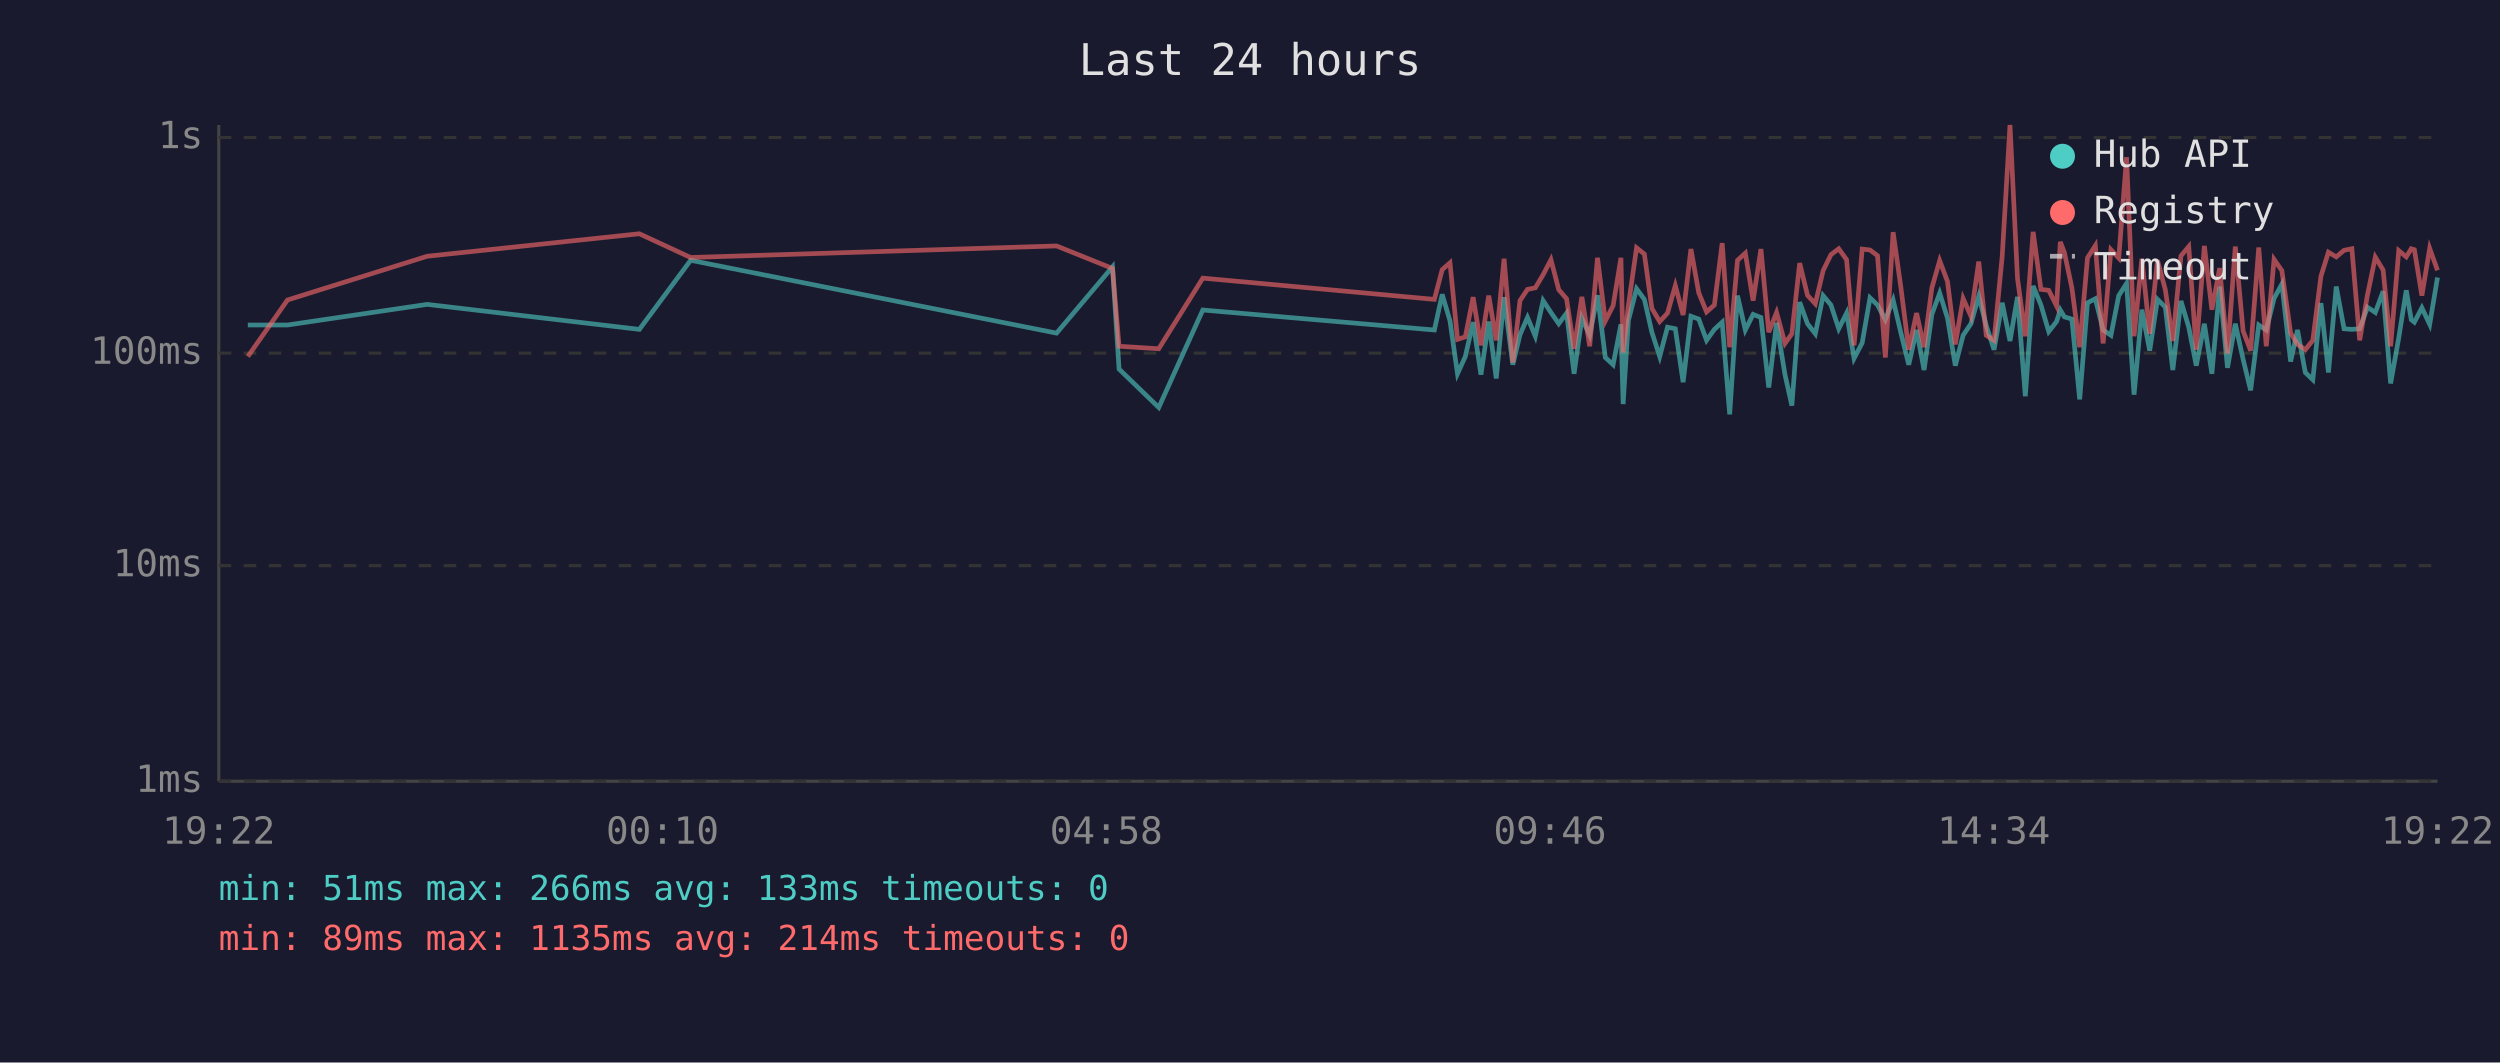
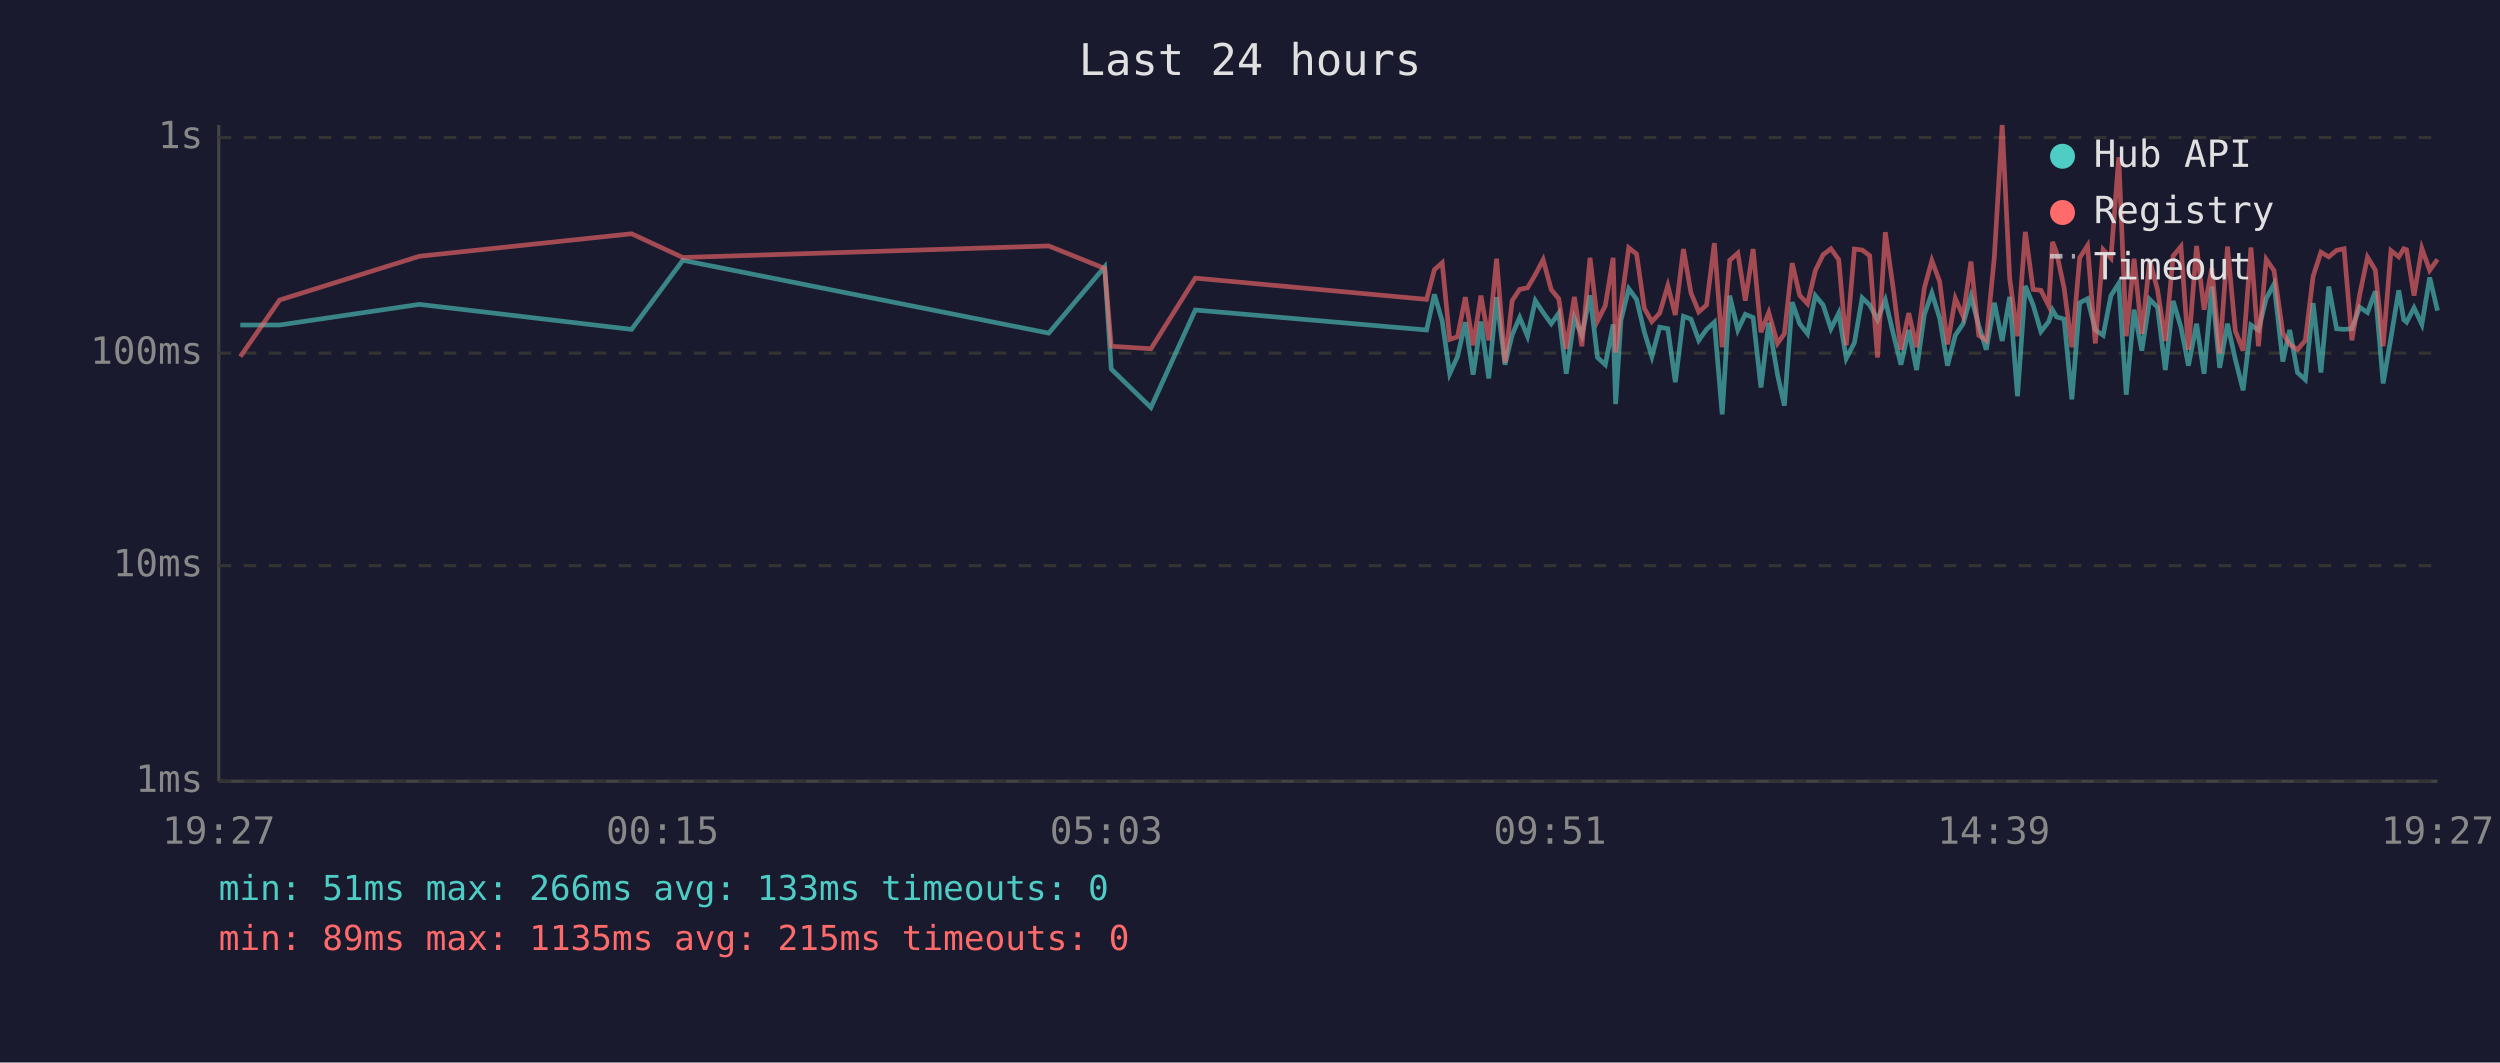
<svg xmlns="http://www.w3.org/2000/svg" viewBox="0 0 800 340" font-family="monospace" font-size="12">
  <rect width="800" height="340" fill="#1a1a2e" />
  <text x="400" y="24" fill="#e0e0e0" font-size="14" text-anchor="middle">Last 24 hours</text>
  <line x1="70" y1="40" x2="70" y2="250" stroke="#444" stroke-width="1" />
  <line x1="70" y1="250" x2="780" y2="250" stroke="#444" stroke-width="1" />
  <line x1="70" y1="250" x2="780" y2="250" stroke="#333" stroke-width="1" stroke-dasharray="4" />
  <text x="65" y="250" fill="#888" text-anchor="end" dominant-baseline="middle">1ms</text>
  <line x1="70" y1="181" x2="780" y2="181" stroke="#333" stroke-width="1" stroke-dasharray="4" />
  <text x="65" y="181" fill="#888" text-anchor="end" dominant-baseline="middle">10ms</text>
  <line x1="70" y1="113" x2="780" y2="113" stroke="#333" stroke-width="1" stroke-dasharray="4" />
  <text x="65" y="113" fill="#888" text-anchor="end" dominant-baseline="middle">100ms</text>
  <line x1="70" y1="44" x2="780" y2="44" stroke="#333" stroke-width="1" stroke-dasharray="4" />
  <text x="65" y="44" fill="#888" text-anchor="end" dominant-baseline="middle">1s</text>
-   <text x="70" y="270" fill="#888" text-anchor="middle">19:22</text>
-   <text x="212" y="270" fill="#888" text-anchor="middle">00:10</text>
-   <text x="354" y="270" fill="#888" text-anchor="middle">04:58</text>
-   <text x="496" y="270" fill="#888" text-anchor="middle">09:46</text>
-   <text x="638" y="270" fill="#888" text-anchor="middle">14:34</text>
-   <text x="780" y="270" fill="#888" text-anchor="middle">19:22</text>
-   <polyline points="79.3,104.0 92.0,104.0 136.7,97.4 204.6,105.4 221.0,83.3 338.1,106.6 356.0,85.4 358.1,118.1 370.8,130.4 384.9,99.2 459.0,105.6 461.5,94.2 464.0,102.7 466.4,119.6 468.9,114.1 471.4,103.1 473.9,119.9 476.4,102.9 478.8,121.1 481.3,95.1 484.1,116.7 486.4,107.1 488.8,101.6 491.3,107.6 493.8,96.2 496.3,100.0 498.8,103.6 501.3,100.2 503.7,119.6 506.2,101.8 508.7,107.3 511.2,94.5 513.7,114.4 516.2,116.7 518.7,103.8 519.4,129.3 521.1,102.5 523.7,92.4 526.2,95.8 528.6,106.3 531.1,114.1 533.6,104.7 536.1,105.2 538.6,122.3 541.1,101.2 543.6,102.1 546.1,108.9 548.6,105.4 551.1,103.1 553.5,132.6 556.0,94.6 558.5,105.6 561.0,100.6 563.5,101.6 566.0,124.0 568.5,103.3 571.2,119.9 573.4,129.8 575.9,96.7 578.4,103.6 580.9,106.8 583.4,94.6 585.9,97.6 588.4,105.2 590.9,100.2 593.3,114.7 595.9,109.7 598.4,95.3 600.8,97.6 603.3,102.3 605.8,96.0 608.3,106.6 610.8,116.7 613.3,105.6 615.7,118.4 618.2,100.6 620.7,93.8 623.2,101.8 625.7,117.0 628.2,107.3 630.7,103.6 633.2,94.8 635.6,104.2 638.1,111.9 640.7,96.9 643.2,109.1 645.6,95.0 648.1,126.8 650.6,91.5 653.1,97.6 655.6,106.1 658.1,102.9 659.3,99.2 660.6,101.4 663.0,102.1 665.5,127.8 668.0,96.9 670.5,95.6 673.0,105.6 675.5,107.3 678.0,94.6 680.5,90.7 682.9,126.3 685.4,99.1 687.9,112.2 690.4,95.8 692.9,98.3 695.3,118.4 697.9,96.3 700.4,104.7 702.8,117.0 705.4,103.6 707.8,119.6 710.3,91.7 712.8,117.7 715.3,103.6 717.8,115.0 720.2,124.9 722.8,104.0 725.2,105.6 727.7,95.5 730.2,90.9 733.0,115.7 735.2,105.6 737.7,119.2 740.1,121.5 742.7,97.0 745.1,119.2 747.6,91.7 750.1,105.2 752.6,105.4 755.1,105.2 757.6,98.3 760.1,100.0 762.6,93.2 765.0,122.7 767.6,108.1 770.0,92.9 771.6,102.3 772.6,103.1 775.0,98.5 777.5,103.8 780.0,88.8" fill="none" stroke="#4ecdc4" stroke-width="1.5" opacity="0.6" />
-   <polyline points="79.3,114.1 92.0,96.0 136.7,82.0 204.6,74.8 221.0,82.4 338.1,78.7 356.0,85.9 358.1,110.8 370.8,111.6 384.9,89.0 459.0,95.8 461.5,86.3 464.0,84.1 466.4,108.6 468.9,107.8 471.4,95.1 473.9,110.5 476.4,94.6 478.8,108.9 481.3,82.8 484.1,116.0 486.4,96.2 488.8,92.6 491.3,92.1 493.8,87.9 496.3,83.1 498.8,92.7 501.3,95.6 503.7,111.6 506.2,95.0 508.7,110.8 511.2,82.5 513.7,102.7 516.2,97.8 518.7,82.5 519.4,112.8 521.1,97.6 523.7,79.3 526.2,81.3 528.6,98.7 531.1,102.9 533.6,100.2 536.1,91.4 538.6,100.8 541.1,79.7 543.6,93.7 546.1,99.8 548.6,97.6 551.1,77.8 553.5,111.1 556.0,83.3 558.5,81.0 561.0,96.2 563.5,79.7 566.0,106.3 568.5,100.0 571.2,109.9 573.4,106.8 575.9,84.2 578.4,94.5 580.9,97.2 583.4,86.6 585.9,81.5 588.4,79.6 590.9,83.1 593.3,110.5 595.9,79.7 598.4,80.0 600.8,81.8 603.3,114.4 605.8,74.3 608.3,92.1 610.8,111.9 613.3,100.2 615.7,111.1 618.2,92.1 620.7,83.4 623.2,90.1 625.7,110.2 628.2,95.5 630.7,101.2 633.2,83.7 635.6,107.3 638.1,108.9 640.7,82.1 643.2,40.0 645.6,89.1 648.1,107.6 650.6,74.2 653.1,92.6 655.6,92.9 658.1,97.9 659.3,77.4 660.6,80.8 663.0,92.1 665.5,111.1 668.0,82.5 670.5,78.6 673.0,109.9 675.5,79.9 678.0,82.6 680.5,50.3 682.9,107.6 685.4,82.8 687.9,106.8 690.4,83.3 692.9,92.7 695.3,109.1 697.9,81.9 700.4,78.9 702.8,111.9 705.4,78.7 707.8,99.1 710.3,85.8 712.8,113.1 715.3,78.9 717.8,105.9 720.2,112.2 722.8,79.2 725.2,110.8 727.7,83.0 730.2,86.6 733.0,106.6 735.2,110.2 737.7,111.9 740.1,108.9 742.7,88.4 745.1,80.7 747.6,82.2 750.1,80.1 752.6,79.6 755.1,108.9 757.6,94.3 760.1,82.3 762.6,86.4 765.0,110.8 767.6,80.2 770.0,82.2 771.6,79.6 772.6,79.9 775.0,94.6 777.5,79.5 780.0,86.5" fill="none" stroke="#ff6b6b" stroke-width="1.5" opacity="0.6" />
+   <text x="70" y="270" fill="#888" text-anchor="middle">19:27</text>
+   <text x="212" y="270" fill="#888" text-anchor="middle">00:15</text>
+   <text x="354" y="270" fill="#888" text-anchor="middle">05:03</text>
+   <text x="496" y="270" fill="#888" text-anchor="middle">09:51</text>
+   <text x="638" y="270" fill="#888" text-anchor="middle">14:39</text>
+   <text x="780" y="270" fill="#888" text-anchor="middle">19:27</text>
+   <polyline points="76.9,104.0 89.5,104.0 134.2,97.4 202.1,105.4 218.5,83.3 335.6,106.6 353.5,85.4 355.6,118.1 368.3,130.4 382.5,99.2 456.5,105.6 459.0,94.2 461.5,102.7 463.9,119.6 466.4,114.1 468.9,103.1 471.4,119.9 473.9,102.9 476.4,121.1 478.9,95.1 481.6,116.7 483.9,107.1 486.3,101.6 488.8,107.6 491.3,96.2 493.8,100.0 496.4,103.6 498.8,100.2 501.2,119.6 503.8,101.8 506.2,107.3 508.8,94.5 511.2,114.4 513.7,116.7 516.2,103.8 517.0,129.3 518.7,102.5 521.2,92.4 523.7,95.8 526.2,106.3 528.6,114.1 531.1,104.7 533.7,105.2 536.1,122.3 538.7,101.2 541.1,102.1 543.6,108.9 546.1,105.4 548.6,103.1 551.1,132.6 553.5,94.6 556.1,105.6 558.5,100.6 561.0,101.6 563.5,124.0 566.0,103.3 568.8,119.9 571.0,129.8 573.5,96.7 575.9,103.6 578.4,106.8 580.9,94.6 583.4,97.6 585.9,105.2 588.4,100.2 590.8,114.7 593.4,109.7 595.9,95.3 598.3,97.6 600.8,102.3 603.3,96.0 605.8,106.6 608.3,116.7 610.8,105.6 613.3,118.4 615.8,100.6 618.2,93.8 620.7,101.8 623.2,117.0 625.7,107.3 628.2,103.6 630.7,94.8 633.2,104.2 635.6,111.9 638.2,96.9 640.7,109.1 643.1,95.0 645.6,126.8 648.1,91.5 650.6,97.6 653.1,106.1 655.6,102.9 656.8,99.2 658.1,101.4 660.5,102.1 663.0,127.8 665.5,96.9 668.0,95.6 670.5,105.6 673.0,107.3 675.5,94.6 678.0,90.7 680.4,126.3 682.9,99.1 685.4,112.2 687.9,95.8 690.4,98.3 692.9,118.4 695.4,96.3 697.9,104.7 700.3,117.0 702.9,103.6 705.3,119.6 707.8,91.7 710.3,117.7 712.8,103.6 715.3,115.0 717.8,124.9 720.3,104.0 722.7,105.6 725.2,95.5 727.7,90.9 730.5,115.7 732.7,105.6 735.2,119.2 737.7,121.5 740.2,97.0 742.7,119.2 745.2,91.7 747.7,105.2 750.1,105.4 752.6,105.2 755.1,98.3 757.6,100.0 760.1,93.2 762.6,122.7 765.1,108.1 767.6,92.9 769.2,102.3 770.1,103.1 772.5,98.5 775.0,103.8 777.5,88.8 780.0,99.4" fill="none" stroke="#4ecdc4" stroke-width="1.5" opacity="0.6" />
+   <polyline points="76.9,114.1 89.5,96.0 134.2,82.0 202.1,74.8 218.5,82.4 335.6,78.7 353.5,85.9 355.6,110.8 368.3,111.6 382.5,89.0 456.5,95.8 459.0,86.3 461.5,84.1 463.9,108.6 466.4,107.8 468.9,95.1 471.4,110.5 473.9,94.6 476.4,108.9 478.9,82.8 481.6,116.0 483.9,96.2 486.3,92.6 488.8,92.1 491.3,87.9 493.8,83.1 496.4,92.7 498.8,95.6 501.2,111.6 503.8,95.0 506.2,110.8 508.8,82.5 511.2,102.7 513.7,97.8 516.2,82.5 517.0,112.8 518.7,97.6 521.2,79.3 523.7,81.3 526.2,98.7 528.6,102.9 531.1,100.2 533.7,91.4 536.1,100.8 538.7,79.7 541.1,93.7 543.6,99.8 546.1,97.6 548.6,77.8 551.1,111.1 553.5,83.3 556.1,81.0 558.5,96.2 561.0,79.7 563.5,106.3 566.0,100.0 568.8,109.9 571.0,106.8 573.5,84.2 575.9,94.5 578.4,97.2 580.9,86.6 583.4,81.5 585.9,79.6 588.4,83.1 590.8,110.5 593.4,79.7 595.9,80.0 598.3,81.8 600.8,114.4 603.3,74.3 605.8,92.1 608.3,111.9 610.8,100.2 613.3,111.1 615.8,92.1 618.2,83.4 620.7,90.1 623.2,110.2 625.7,95.5 628.2,101.2 630.7,83.7 633.2,107.3 635.6,108.9 638.2,82.1 640.7,40.0 643.1,89.1 645.6,107.6 648.1,74.2 650.6,92.6 653.1,92.9 655.6,97.9 656.8,77.4 658.1,80.8 660.5,92.1 663.0,111.1 665.5,82.5 668.0,78.6 670.5,109.9 673.0,79.9 675.5,82.6 678.0,50.3 680.4,107.6 682.9,82.8 685.4,106.8 687.9,83.3 690.4,92.7 692.9,109.1 695.4,81.9 697.9,78.9 700.3,111.9 702.9,78.7 705.3,99.1 707.8,85.8 710.3,113.1 712.8,78.9 715.3,105.9 717.8,112.2 720.3,79.2 722.7,110.8 725.2,83.0 727.7,86.6 730.5,106.6 732.7,110.2 735.2,111.9 737.7,108.9 740.2,88.4 742.7,80.7 745.2,82.2 747.7,80.1 750.1,79.6 752.6,108.9 755.1,94.3 757.6,82.3 760.1,86.4 762.6,110.8 765.1,80.2 767.6,82.2 769.2,79.6 770.1,79.9 772.5,94.6 775.0,79.5 777.5,86.5 780.0,83.0" fill="none" stroke="#ff6b6b" stroke-width="1.5" opacity="0.6" />
  <circle cx="660" cy="50" r="4" fill="#4ecdc4" />
  <text x="670" y="50" fill="#e0e0e0" dominant-baseline="middle">Hub API</text>
  <circle cx="660" cy="68" r="4" fill="#ff6b6b" />
  <text x="670" y="68" fill="#e0e0e0" dominant-baseline="middle">Registry</text>
  <line x1="656" y1="82" x2="664" y2="82" stroke="#e0e0e0" stroke-width="1.5" stroke-dasharray="4,3" opacity="0.7" />
  <text x="670" y="86" fill="#e0e0e0" dominant-baseline="middle">Timeout</text>
  <text x="70" y="288" fill="#4ecdc4" font-size="11">min: 51ms  max: 266ms  avg: 133ms  timeouts: 0</text>
-   <text x="70" y="304" fill="#ff6b6b" font-size="11">min: 89ms  max: 1135ms  avg: 214ms  timeouts: 0</text>
+   <text x="70" y="304" fill="#ff6b6b" font-size="11">min: 89ms  max: 1135ms  avg: 215ms  timeouts: 0</text>
</svg>
